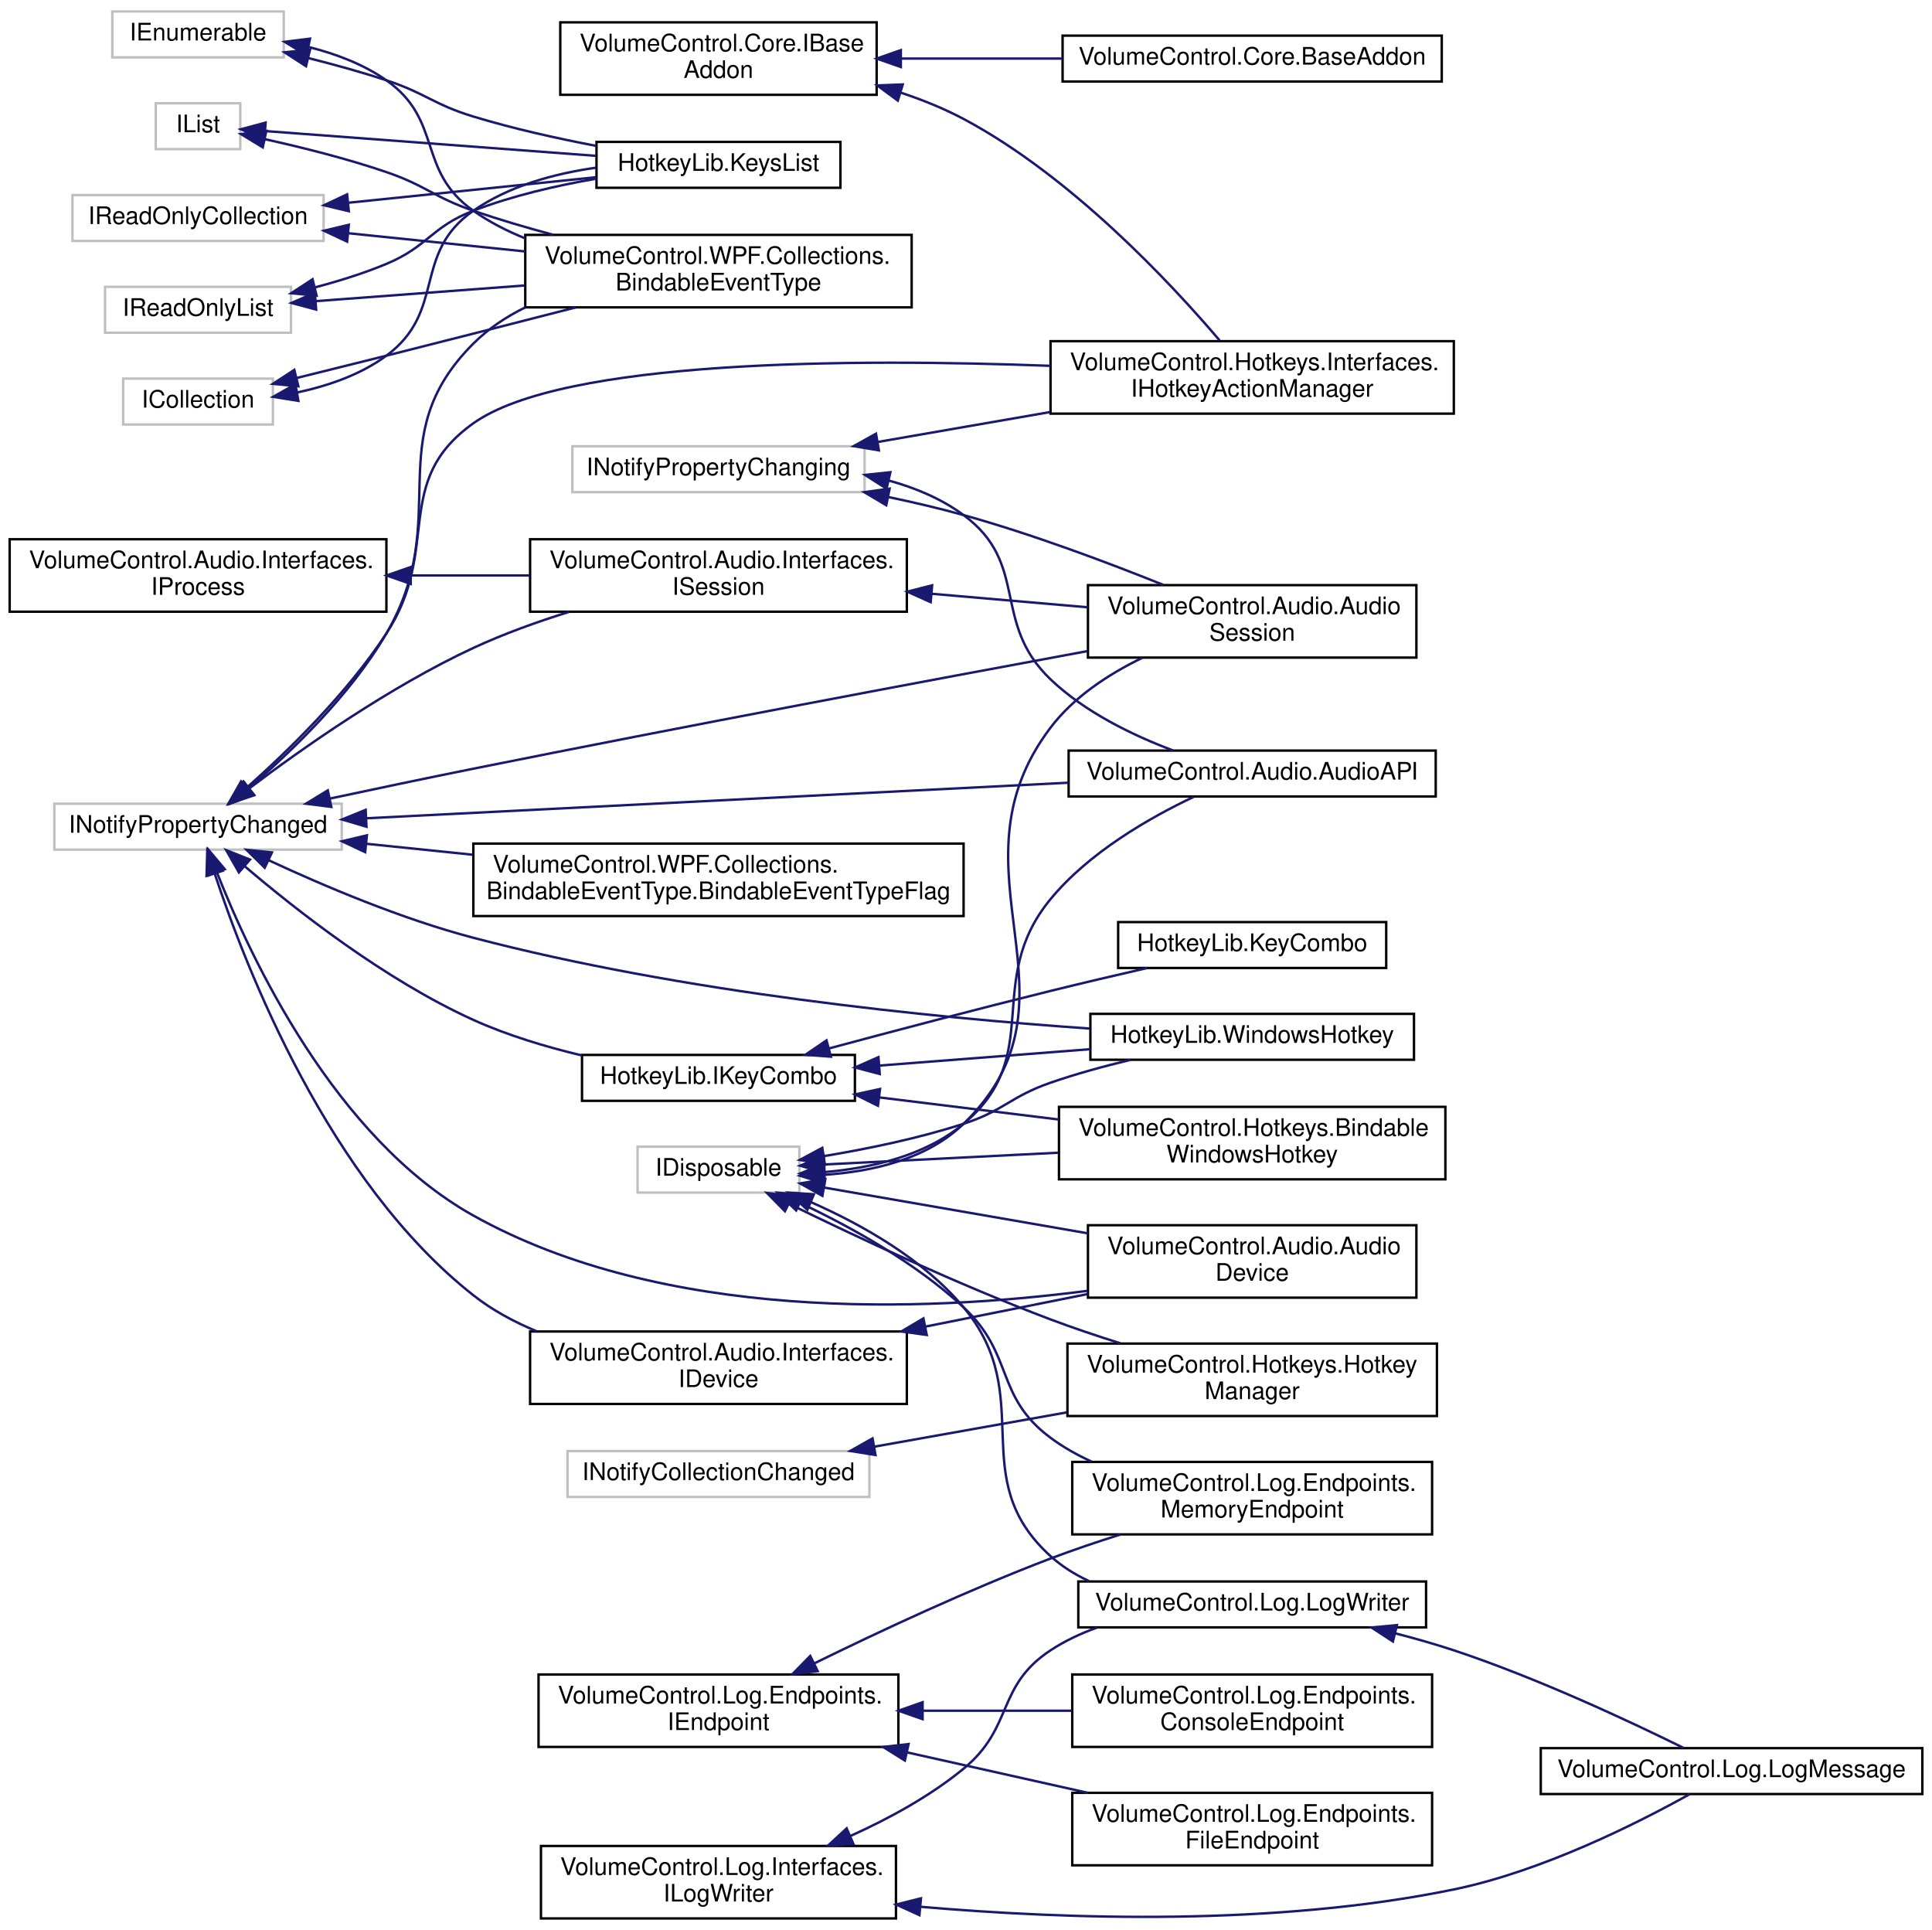
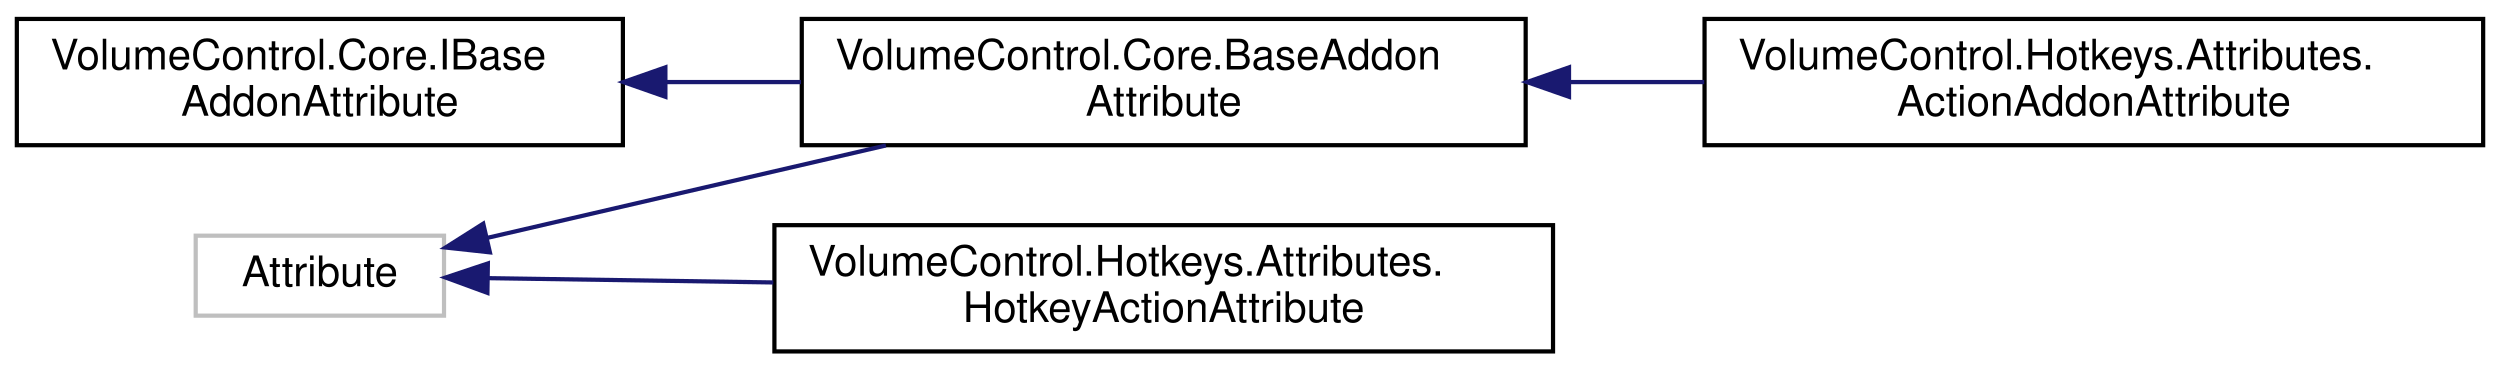
- <svg xmlns="http://www.w3.org/2000/svg" xmlns:xlink="http://www.w3.org/1999/xlink" width="800pt" height="799pt" viewBox="0.00 0.00 800.00 798.50">
-   <g id="graph0" class="graph" transform="scale(1 1) rotate(0) translate(4 794.5)">
+ <svg xmlns="http://www.w3.org/2000/svg" xmlns:xlink="http://www.w3.org/1999/xlink" width="594pt" height="88pt" viewBox="0.00 0.00 594.00 88.00">
+   <g id="graph0" class="graph" transform="scale(1 1) rotate(0) translate(4 84)">
    <g id="node1" class="node">
      <g id="a_node1">
-         <a xlink:href="interface_volume_control_1_1_core_1_1_i_base_addon.html" target="_top" xlink:title="Represents an addon object.  You can't directly implement this interface; inherit from the abstract c...">
-           <polygon fill="none" stroke="black" points="228,-755.5 228,-785.5 359,-785.5 359,-755.5 228,-755.5" />
-           <text text-anchor="start" x="236" y="-773.5" font-family="Helvetica,sans-Serif" font-size="10.00">VolumeControl.Core.IBase</text>
-           <text text-anchor="middle" x="293.5" y="-762.5" font-family="Helvetica,sans-Serif" font-size="10.00">Addon</text>
+         <a xlink:title=" ">
+           <polygon fill="none" stroke="#bfbfbf" points="42.5,-9 42.5,-28 101.5,-28 101.5,-9 42.5,-9" />
+           <text text-anchor="middle" x="72" y="-16" font-family="Helvetica,sans-Serif" font-size="10.00">Attribute</text>
        </a>
      </g>
    </g>
    <g id="node2" class="node">
      <g id="a_node2">
-         <a xlink:href="class_volume_control_1_1_core_1_1_base_addon.html" target="_top" xlink:title="abstract base class for an object that manages an addon.">
-           <polygon fill="none" stroke="black" points="436,-761 436,-780 593,-780 593,-761 436,-761" />
-           <text text-anchor="middle" x="514.5" y="-768" font-family="Helvetica,sans-Serif" font-size="10.00">VolumeControl.Core.BaseAddon</text>
+         <a xlink:href="class_volume_control_1_1_core_1_1_base_addon_attribute.html" target="_top" xlink:title="Abstract base class that all other addon attributes inherit from. Unless you're implementing a new ad...">
+           <polygon fill="none" stroke="black" points="186.5,-49.5 186.5,-79.5 358.5,-79.5 358.5,-49.5 186.5,-49.5" />
+           <text text-anchor="start" x="194.5" y="-67.5" font-family="Helvetica,sans-Serif" font-size="10.00">VolumeControl.Core.BaseAddon</text>
+           <text text-anchor="middle" x="272.5" y="-56.5" font-family="Helvetica,sans-Serif" font-size="10.00">Attribute</text>
        </a>
      </g>
    </g>
    <g id="edge1" class="edge">
-       <path fill="none" stroke="midnightblue" d="M369.09,-770.5C390.63,-770.5 414.18,-770.5 435.89,-770.5" />
-       <polygon fill="midnightblue" stroke="midnightblue" points="369.02,-767 359.02,-770.5 369.02,-774 369.02,-767" />
+       <path fill="none" stroke="midnightblue" d="M111.68,-27.46C138.6,-33.7 175.14,-42.17 206.49,-49.44" />
+       <polygon fill="midnightblue" stroke="midnightblue" points="112.4,-24.04 101.86,-25.19 110.82,-30.86 112.4,-24.04" />
+     </g>
+     <g id="node4" class="node">
+       <g id="a_node4">
+         <a xlink:href="class_volume_control_1_1_hotkeys_1_1_attributes_1_1_hotkey_action_attribute.html" target="_top" xlink:title="Indicates that a method is a valid hotkey action. If you don't specify a name parameter,...">
+           <polygon fill="none" stroke="black" points="180,-0.5 180,-30.5 365,-30.5 365,-0.5 180,-0.5" />
+           <text text-anchor="start" x="188" y="-18.5" font-family="Helvetica,sans-Serif" font-size="10.00">VolumeControl.Hotkeys.Attributes.</text>
+           <text text-anchor="middle" x="272.5" y="-7.5" font-family="Helvetica,sans-Serif" font-size="10.00">HotkeyActionAttribute</text>
+         </a>
+       </g>
+     </g>
+     <g id="edge3" class="edge">
+       <path fill="none" stroke="midnightblue" d="M112.12,-17.91C131.56,-17.62 155.93,-17.25 179.73,-16.89" />
+       <polygon fill="midnightblue" stroke="midnightblue" points="111.81,-14.41 101.86,-18.06 111.92,-21.41 111.81,-14.41" />
    </g>
    <g id="node3" class="node">
      <g id="a_node3">
-         <a xlink:href="interface_volume_control_1_1_hotkeys_1_1_interfaces_1_1_i_hotkey_action_manager.html" target="_top" xlink:title="Represents a hotkey action manager object, which contains the list of IActionBindings used in the hot...">
-           <polygon fill="none" stroke="black" points="431,-623.5 431,-653.5 598,-653.5 598,-623.5 431,-623.5" />
-           <text text-anchor="start" x="439" y="-641.5" font-family="Helvetica,sans-Serif" font-size="10.00">VolumeControl.Hotkeys.Interfaces.</text>
-           <text text-anchor="middle" x="514.5" y="-630.5" font-family="Helvetica,sans-Serif" font-size="10.00">IHotkeyActionManager</text>
+         <a xlink:href="class_volume_control_1_1_hotkeys_1_1_attributes_1_1_action_addon_attribute.html" target="_top" xlink:title="Marks the attached class type as a Hotkey Actions addon type.">
+           <polygon fill="none" stroke="black" points="401,-49.5 401,-79.5 586,-79.5 586,-49.5 401,-49.5" />
+           <text text-anchor="start" x="409" y="-67.5" font-family="Helvetica,sans-Serif" font-size="10.00">VolumeControl.Hotkeys.Attributes.</text>
+           <text text-anchor="middle" x="493.5" y="-56.5" font-family="Helvetica,sans-Serif" font-size="10.00">ActionAddonAttribute</text>
        </a>
      </g>
    </g>
    <g id="edge2" class="edge">
-       <path fill="none" stroke="midnightblue" d="M369.03,-756.38C378.03,-753.4 386.9,-749.81 395,-745.5 439.78,-721.67 481.09,-677.23 501.01,-653.83" />
-       <polygon fill="midnightblue" stroke="midnightblue" points="367.77,-753.1 359.24,-759.38 369.82,-759.79 367.77,-753.1" />
-     </g>
-     <g id="node4" class="node">
-       <g id="a_node4">
-         <a xlink:title=" ">
-           <polygon fill="none" stroke="#bfbfbf" points="47,-619 47,-638 109,-638 109,-619 47,-619" />
-           <text text-anchor="middle" x="78" y="-626" font-family="Helvetica,sans-Serif" font-size="10.00">ICollection</text>
-         </a>
-       </g>
+       <path fill="none" stroke="midnightblue" d="M368.91,-64.5C379.54,-64.5 390.34,-64.5 400.92,-64.5" />
+       <polygon fill="midnightblue" stroke="midnightblue" points="368.8,-61 358.8,-64.5 368.8,-68 368.8,-61" />
    </g>
    <g id="node5" class="node">
      <g id="a_node5">
-         <a xlink:href="class_hotkey_lib_1_1_keys_list.html" target="_top" xlink:title=" ">
-           <polygon fill="none" stroke="black" points="243,-717 243,-736 344,-736 344,-717 243,-717" />
-           <text text-anchor="middle" x="293.5" y="-724" font-family="Helvetica,sans-Serif" font-size="10.00">HotkeyLib.KeysList</text>
-         </a>
-       </g>
-     </g>
-     <g id="edge3" class="edge">
-       <path fill="none" stroke="midnightblue" d="M119.07,-632.26C131.81,-634.99 145.34,-639.63 156,-647.5 181.02,-665.98 166.49,-689.72 192,-707.5 206.71,-717.75 225.46,-722.87 242.77,-725.32" />
-       <polygon fill="midnightblue" stroke="midnightblue" points="119.56,-628.79 109.1,-630.46 118.32,-635.68 119.56,-628.79" />
-     </g>
-     <g id="node6" class="node">
-       <g id="a_node6">
-         <a xlink:href="class_volume_control_1_1_w_p_f_1_1_collections_1_1_bindable_event_type.html" target="_top" xlink:title="Provides the source for a WPF list component's ItemsSource property to expose a readable and writable...">
-           <polygon fill="none" stroke="black" points="213.5,-667.5 213.5,-697.5 373.5,-697.5 373.5,-667.5 213.5,-667.5" />
-           <text text-anchor="start" x="221.5" y="-685.5" font-family="Helvetica,sans-Serif" font-size="10.00">VolumeControl.WPF.Collections.</text>
-           <text text-anchor="middle" x="293.5" y="-674.5" font-family="Helvetica,sans-Serif" font-size="10.00">BindableEventType</text>
+         <a xlink:href="interface_volume_control_1_1_core_1_1_i_base_addon_attribute.html" target="_top" xlink:title="Represents an addon attribute of any type.">
+           <polygon fill="none" stroke="black" points="0,-49.5 0,-79.5 144,-79.5 144,-49.5 0,-49.5" />
+           <text text-anchor="start" x="8" y="-67.5" font-family="Helvetica,sans-Serif" font-size="10.00">VolumeControl.Core.IBase</text>
+           <text text-anchor="middle" x="72" y="-56.5" font-family="Helvetica,sans-Serif" font-size="10.00">AddonAttribute</text>
        </a>
      </g>
    </g>
    <g id="edge4" class="edge">
-       <path fill="none" stroke="midnightblue" d="M118.73,-638.23C130.72,-641.19 143.9,-644.46 156,-647.5 181.74,-653.98 210.18,-661.25 234.41,-667.48" />
-       <polygon fill="midnightblue" stroke="midnightblue" points="119.55,-634.83 109,-635.84 117.87,-641.62 119.55,-634.83" />
-     </g>
-     <g id="node7" class="node">
-       <g id="a_node7">
-         <a xlink:title=" ">
-           <polygon fill="none" stroke="#bfbfbf" points="260,-301 260,-320 327,-320 327,-301 260,-301" />
-           <text text-anchor="middle" x="293.5" y="-308" font-family="Helvetica,sans-Serif" font-size="10.00">IDisposable</text>
-         </a>
-       </g>
-     </g>
-     <g id="node8" class="node">
-       <g id="a_node8">
-         <a xlink:href="class_hotkey_lib_1_1_windows_hotkey.html" target="_top" xlink:title=" ">
-           <polygon fill="none" stroke="black" points="447.5,-356 447.5,-375 581.5,-375 581.5,-356 447.5,-356" />
-           <text text-anchor="middle" x="514.5" y="-363" font-family="Helvetica,sans-Serif" font-size="10.00">HotkeyLib.WindowsHotkey</text>
-         </a>
-       </g>
-     </g>
-     <g id="edge5" class="edge">
-       <path fill="none" stroke="midnightblue" d="M337.14,-316.1C355.25,-319.11 376.42,-323.47 395,-329.5 411.83,-334.97 414.28,-340.7 431,-346.5 441.55,-350.16 453.11,-353.32 464.15,-355.96" />
-       <polygon fill="midnightblue" stroke="midnightblue" points="337.58,-312.63 327.16,-314.53 336.49,-319.54 337.58,-312.63" />
-     </g>
-     <g id="node9" class="node">
-       <g id="a_node9">
-         <a xlink:href="class_volume_control_1_1_audio_1_1_audio_a_p_i.html" target="_top" xlink:title="Contains methods related to audio devices, sessions, and the underlying selection mechanics responsib...">
-           <polygon fill="none" stroke="black" points="438.5,-465 438.5,-484 590.5,-484 590.5,-465 438.5,-465" />
-           <text text-anchor="middle" x="514.5" y="-472" font-family="Helvetica,sans-Serif" font-size="10.00">VolumeControl.Audio.AudioAPI</text>
-         </a>
-       </g>
-     </g>
-     <g id="edge6" class="edge">
-       <path fill="none" stroke="midnightblue" d="M337.53,-309.5C357,-311.17 379.15,-316.31 395,-329.5 429.07,-357.85 402.83,-388.28 431,-422.5 446.93,-441.84 472.01,-456.2 490.34,-464.87" />
-       <polygon fill="midnightblue" stroke="midnightblue" points="337.52,-306 327.34,-308.91 337.12,-312.99 337.52,-306" />
-     </g>
-     <g id="node10" class="node">
-       <g id="a_node10">
-         <a xlink:href="class_volume_control_1_1_audio_1_1_audio_device.html" target="_top" xlink:title="Represents an audio device endpoint.">
-           <polygon fill="none" stroke="black" points="446.5,-257.5 446.5,-287.5 582.5,-287.5 582.5,-257.5 446.5,-257.5" />
-           <text text-anchor="start" x="454.5" y="-275.5" font-family="Helvetica,sans-Serif" font-size="10.00">VolumeControl.Audio.Audio</text>
-           <text text-anchor="middle" x="514.5" y="-264.5" font-family="Helvetica,sans-Serif" font-size="10.00">Device</text>
-         </a>
-       </g>
-     </g>
-     <g id="edge7" class="edge">
-       <path fill="none" stroke="midnightblue" d="M337.34,-303.07C368.38,-297.68 410.96,-290.29 446.48,-284.13" />
-       <polygon fill="midnightblue" stroke="midnightblue" points="336.54,-299.65 327.29,-304.81 337.74,-306.55 336.54,-299.65" />
-     </g>
-     <g id="node11" class="node">
-       <g id="a_node11">
-         <a xlink:href="class_volume_control_1_1_audio_1_1_audio_session.html" target="_top" xlink:title="Represents an audio session playing on the system.">
-           <polygon fill="none" stroke="black" points="446.5,-522.5 446.5,-552.5 582.5,-552.5 582.5,-522.5 446.5,-522.5" />
-           <text text-anchor="start" x="454.5" y="-540.5" font-family="Helvetica,sans-Serif" font-size="10.00">VolumeControl.Audio.Audio</text>
-           <text text-anchor="middle" x="514.5" y="-529.5" font-family="Helvetica,sans-Serif" font-size="10.00">Session</text>
-         </a>
-       </g>
-     </g>
-     <g id="edge8" class="edge">
-       <path fill="none" stroke="midnightblue" d="M337.34,-308.37C357.3,-309.69 379.92,-314.86 395,-329.5 448.53,-381.49 385.93,-434.02 431,-493.5 440.61,-506.18 454.95,-515.6 468.99,-522.4" />
-       <polygon fill="midnightblue" stroke="midnightblue" points="337.31,-304.87 327.19,-308 337.06,-311.86 337.31,-304.87" />
-     </g>
-     <g id="node12" class="node">
-       <g id="a_node12">
-         <a xlink:href="class_volume_control_1_1_hotkeys_1_1_bindable_windows_hotkey.html" target="_top" xlink:title=" ">
-           <polygon fill="none" stroke="black" points="434.5,-306.5 434.5,-336.5 594.5,-336.5 594.5,-306.5 434.5,-306.5" />
-           <text text-anchor="start" x="442.5" y="-324.5" font-family="Helvetica,sans-Serif" font-size="10.00">VolumeControl.Hotkeys.Bindable</text>
-           <text text-anchor="middle" x="514.5" y="-313.5" font-family="Helvetica,sans-Serif" font-size="10.00">WindowsHotkey</text>
-         </a>
-       </g>
-     </g>
-     <g id="edge9" class="edge">
-       <path fill="none" stroke="midnightblue" d="M337.35,-312.65C364.85,-314.03 401.38,-315.87 434.05,-317.51" />
-       <polygon fill="midnightblue" stroke="midnightblue" points="337.45,-309.15 327.29,-312.15 337.1,-316.14 337.45,-309.15" />
-     </g>
-     <g id="node13" class="node">
-       <g id="a_node13">
-         <a xlink:href="class_volume_control_1_1_hotkeys_1_1_hotkey_manager.html" target="_top" xlink:title="This object is responsible for managing hotkeys at runtime.">
-           <polygon fill="none" stroke="black" points="438,-208.5 438,-238.5 591,-238.5 591,-208.5 438,-208.5" />
-           <text text-anchor="start" x="446" y="-226.5" font-family="Helvetica,sans-Serif" font-size="10.00">VolumeControl.Hotkeys.Hotkey</text>
-           <text text-anchor="middle" x="514.5" y="-215.5" font-family="Helvetica,sans-Serif" font-size="10.00">Manager</text>
-         </a>
-       </g>
-     </g>
-     <g id="edge10" class="edge">
-       <path fill="none" stroke="midnightblue" d="M322.93,-296.25C350.22,-282.9 392.82,-262.88 431,-248.5 440.24,-245.02 450.2,-241.67 459.9,-238.62" />
-       <polygon fill="midnightblue" stroke="midnightblue" points="321.02,-293.29 313.6,-300.85 324.12,-299.57 321.02,-293.29" />
-     </g>
-     <g id="node14" class="node">
-       <g id="a_node14">
-         <a xlink:href="class_volume_control_1_1_log_1_1_endpoints_1_1_memory_endpoint.html" target="_top" xlink:title="A log endpoint that implements IEndpoint and uses a MemoryStream as an endpoint.">
-           <polygon fill="none" stroke="black" points="440,-159.5 440,-189.5 589,-189.5 589,-159.5 440,-159.5" />
-           <text text-anchor="start" x="448" y="-177.5" font-family="Helvetica,sans-Serif" font-size="10.00">VolumeControl.Log.Endpoints.</text>
-           <text text-anchor="middle" x="514.5" y="-166.5" font-family="Helvetica,sans-Serif" font-size="10.00">MemoryEndpoint</text>
-         </a>
-       </g>
-     </g>
-     <g id="edge11" class="edge">
-       <path fill="none" stroke="midnightblue" d="M327.21,-296.76C348.2,-286.85 375.13,-271.98 395,-253.5 416.12,-233.85 407.84,-216.69 431,-199.5 436.17,-195.66 441.93,-192.41 447.93,-189.66" />
-       <polygon fill="midnightblue" stroke="midnightblue" points="325.67,-293.62 318.04,-300.96 328.59,-299.98 325.67,-293.62" />
-     </g>
-     <g id="node15" class="node">
-       <g id="a_node15">
-         <a xlink:href="class_volume_control_1_1_log_1_1_log_writer.html" target="_top" xlink:title="Basic log writer object.">
-           <polygon fill="none" stroke="black" points="442.5,-121 442.5,-140 586.5,-140 586.5,-121 442.5,-121" />
-           <text text-anchor="middle" x="514.5" y="-128" font-family="Helvetica,sans-Serif" font-size="10.00">VolumeControl.Log.LogWriter</text>
-         </a>
-       </g>
-     </g>
-     <g id="edge12" class="edge">
-       <path fill="none" stroke="midnightblue" d="M331.81,-297.05C352.95,-287.73 378.39,-273.4 395,-253.5 426.08,-216.27 395.07,-183.06 431,-150.5 435.7,-146.24 441.14,-142.85 446.95,-140.16" />
-       <polygon fill="midnightblue" stroke="midnightblue" points="330.32,-293.88 322.46,-300.98 333.03,-300.33 330.32,-293.88" />
-     </g>
-     <g id="node16" class="node">
-       <g id="a_node16">
-         <a xlink:href="class_volume_control_1_1_log_1_1_log_message.html" target="_top" xlink:title="This is an entirely optional object that maintains an internal MemoryStream and emulates the LogWrite...">
-           <polygon fill="none" stroke="black" points="634,-52 634,-71 792,-71 792,-52 634,-52" />
-           <text text-anchor="middle" x="713" y="-59" font-family="Helvetica,sans-Serif" font-size="10.00">VolumeControl.Log.LogMessage</text>
-         </a>
-       </g>
-     </g>
-     <g id="edge13" class="edge">
-       <path fill="none" stroke="midnightblue" d="M573.82,-118.51C582.01,-116.41 590.26,-114.06 598,-111.5 632.47,-100.08 670.79,-82.12 693.07,-71.12" />
-       <polygon fill="midnightblue" stroke="midnightblue" points="572.78,-115.16 563.91,-120.94 574.45,-121.95 572.78,-115.16" />
-     </g>
-     <g id="node17" class="node">
-       <g id="a_node17">
-         <a xlink:href="interface_volume_control_1_1_log_1_1_endpoints_1_1_i_endpoint.html" target="_top" xlink:title="Represents an endpoint output target for a log writer, and exposes helper methods for interacting wit...">
-           <polygon fill="none" stroke="black" points="219,-71.5 219,-101.5 368,-101.5 368,-71.5 219,-71.5" />
-           <text text-anchor="start" x="227" y="-89.5" font-family="Helvetica,sans-Serif" font-size="10.00">VolumeControl.Log.Endpoints.</text>
-           <text text-anchor="middle" x="293.5" y="-78.5" font-family="Helvetica,sans-Serif" font-size="10.00">IEndpoint</text>
-         </a>
-       </g>
-     </g>
-     <g id="edge16" class="edge">
-       <path fill="none" stroke="midnightblue" d="M333.19,-106.1C360.19,-119.34 397.28,-136.68 431,-149.5 440.23,-153.01 450.19,-156.37 459.88,-159.43" />
-       <polygon fill="midnightblue" stroke="midnightblue" points="334.6,-102.89 324.08,-101.6 331.5,-109.17 334.6,-102.89" />
-     </g>
-     <g id="node18" class="node">
-       <g id="a_node18">
-         <a xlink:href="class_volume_control_1_1_log_1_1_endpoints_1_1_console_endpoint.html" target="_top" xlink:title="Allows using the Console as a logging endpoint.">
-           <polygon fill="none" stroke="black" points="440,-71.5 440,-101.5 589,-101.5 589,-71.5 440,-71.5" />
-           <text text-anchor="start" x="448" y="-89.5" font-family="Helvetica,sans-Serif" font-size="10.00">VolumeControl.Log.Endpoints.</text>
-           <text text-anchor="middle" x="514.5" y="-78.5" font-family="Helvetica,sans-Serif" font-size="10.00">ConsoleEndpoint</text>
-         </a>
-       </g>
-     </g>
-     <g id="edge14" class="edge">
-       <path fill="none" stroke="midnightblue" d="M378.19,-86.5C398.47,-86.5 420.01,-86.5 439.79,-86.5" />
-       <polygon fill="midnightblue" stroke="midnightblue" points="378.03,-83 368.03,-86.5 378.03,-90 378.03,-83" />
-     </g>
-     <g id="node19" class="node">
-       <g id="a_node19">
-         <a xlink:href="class_volume_control_1_1_log_1_1_endpoints_1_1_file_endpoint.html" target="_top" xlink:title="Log endpoint that allows writing logs directly to a file on disk.">
-           <polygon fill="none" stroke="black" points="440,-22.5 440,-52.5 589,-52.5 589,-22.5 440,-22.5" />
-           <text text-anchor="start" x="448" y="-40.5" font-family="Helvetica,sans-Serif" font-size="10.00">VolumeControl.Log.Endpoints.</text>
-           <text text-anchor="middle" x="514.5" y="-29.5" font-family="Helvetica,sans-Serif" font-size="10.00">FileEndpoint</text>
-         </a>
-       </g>
-     </g>
-     <g id="edge15" class="edge">
-       <path fill="none" stroke="midnightblue" d="M371.63,-69.24C396.04,-63.78 422.79,-57.79 446.43,-52.51" />
-       <polygon fill="midnightblue" stroke="midnightblue" points="370.69,-65.87 361.7,-71.47 372.22,-72.7 370.69,-65.87" />
-     </g>
-     <g id="node20" class="node">
-       <g id="a_node20">
-         <a xlink:title=" ">
-           <polygon fill="none" stroke="#bfbfbf" points="42.5,-771 42.5,-790 113.5,-790 113.5,-771 42.5,-771" />
-           <text text-anchor="middle" x="78" y="-778" font-family="Helvetica,sans-Serif" font-size="10.00">IEnumerable</text>
-         </a>
-       </g>
-     </g>
-     <g id="edge17" class="edge">
-       <path fill="none" stroke="midnightblue" d="M123.79,-770.68C134.44,-768 145.69,-764.9 156,-761.5 172.46,-756.07 175.42,-751.55 192,-746.5 208.34,-741.52 226.55,-737.47 242.94,-734.34" />
-       <polygon fill="midnightblue" stroke="midnightblue" points="122.71,-767.34 113.82,-773.1 124.36,-774.14 122.71,-767.34" />
-     </g>
-     <g id="edge18" class="edge">
-       <path fill="none" stroke="midnightblue" d="M123.97,-775.24C135.14,-772.42 146.6,-768.1 156,-761.5 179.6,-744.92 168.41,-724.1 192,-707.5 198.54,-702.89 205.85,-699.14 213.45,-696.07" />
-       <polygon fill="midnightblue" stroke="midnightblue" points="122.89,-771.89 113.86,-777.43 124.38,-778.74 122.89,-771.89" />
-     </g>
-     <g id="node21" class="node">
-       <g id="a_node21">
-         <a xlink:title=" ">
-           <polygon fill="none" stroke="#bfbfbf" points="60.5,-733 60.5,-752 95.5,-752 95.5,-733 60.5,-733" />
-           <text text-anchor="middle" x="78" y="-740" font-family="Helvetica,sans-Serif" font-size="10.00">IList</text>
-         </a>
-       </g>
-     </g>
-     <g id="edge19" class="edge">
-       <path fill="none" stroke="midnightblue" d="M105.92,-740.48C140.16,-737.92 199.96,-733.44 242.63,-730.24" />
-       <polygon fill="midnightblue" stroke="midnightblue" points="105.46,-737.01 95.75,-741.24 105.99,-743.99 105.46,-737.01" />
-     </g>
-     <g id="edge20" class="edge">
-       <path fill="none" stroke="midnightblue" d="M105.87,-737.09C120.82,-733.78 139.65,-729.1 156,-723.5 172.56,-717.83 175.44,-713.19 192,-707.5 202.54,-703.88 213.87,-700.54 224.99,-697.57" />
-       <polygon fill="midnightblue" stroke="midnightblue" points="104.81,-733.74 95.77,-739.25 106.28,-740.58 104.81,-733.74" />
-     </g>
-     <g id="node22" class="node">
-       <g id="a_node22">
-         <a xlink:href="interface_volume_control_1_1_log_1_1_interfaces_1_1_i_log_writer.html" target="_top" xlink:title="Represents a log writer object, which is responsible for exposing logging methods,...">
-           <polygon fill="none" stroke="black" points="220,-0.5 220,-30.5 367,-30.5 367,-0.5 220,-0.5" />
-           <text text-anchor="start" x="228" y="-18.5" font-family="Helvetica,sans-Serif" font-size="10.00">VolumeControl.Log.Interfaces.</text>
-           <text text-anchor="middle" x="293.5" y="-7.5" font-family="Helvetica,sans-Serif" font-size="10.00">ILogWriter</text>
-         </a>
-       </g>
-     </g>
-     <g id="edge22" class="edge">
-       <path fill="none" stroke="midnightblue" d="M348.12,-34.63C364.18,-41.87 381.19,-51.16 395,-62.5 415.89,-79.65 408.42,-96.65 431,-111.5 436.89,-115.38 443.48,-118.47 450.29,-120.93" />
-       <polygon fill="midnightblue" stroke="midnightblue" points="349.36,-31.35 338.8,-30.6 346.59,-37.78 349.36,-31.35" />
-     </g>
-     <g id="edge21" class="edge">
-       <path fill="none" stroke="midnightblue" d="M377.12,-5.33C438.67,-0.01 524.42,2.64 598,-12.5 634.71,-20.06 674.19,-39.98 695.7,-51.96" />
-       <polygon fill="midnightblue" stroke="midnightblue" points="376.72,-1.86 367.07,-6.25 377.35,-8.83 376.72,-1.86" />
-     </g>
-     <g id="node23" class="node">
-       <g id="a_node23">
-         <a xlink:title=" ">
-           <polygon fill="none" stroke="#bfbfbf" points="231,-175 231,-194 356,-194 356,-175 231,-175" />
-           <text text-anchor="middle" x="293.5" y="-182" font-family="Helvetica,sans-Serif" font-size="10.00">INotifyCollectionChanged</text>
-         </a>
-       </g>
-     </g>
-     <g id="edge23" class="edge">
-       <path fill="none" stroke="midnightblue" d="M358.13,-195.83C383.02,-200.26 411.78,-205.39 437.74,-210.01" />
-       <polygon fill="midnightblue" stroke="midnightblue" points="358.53,-192.35 348.07,-194.04 357.3,-199.24 358.53,-192.35" />
-     </g>
-     <g id="node24" class="node">
-       <g id="a_node24">
-         <a xlink:title=" ">
-           <polygon fill="none" stroke="#bfbfbf" points="18.5,-443 18.5,-462 137.5,-462 137.5,-443 18.5,-443" />
-           <text text-anchor="middle" x="78" y="-450" font-family="Helvetica,sans-Serif" font-size="10.00">INotifyPropertyChanged</text>
-         </a>
-       </g>
-     </g>
-     <g id="edge36" class="edge">
-       <path fill="none" stroke="midnightblue" d="M98.25,-468.7C115.24,-483.81 139.77,-507.68 156,-532.5 178.91,-567.52 157.91,-595.23 192,-619.5 229.01,-645.85 348.57,-646.4 430.98,-643.29" />
-       <polygon fill="midnightblue" stroke="midnightblue" points="100.42,-465.95 90.58,-462.02 95.82,-471.23 100.42,-465.95" />
-     </g>
-     <g id="edge37" class="edge">
-       <path fill="none" stroke="midnightblue" d="M99.15,-468.57C116.53,-483.44 141.12,-507.04 156,-532.5 184.09,-580.57 152.6,-613.15 192,-652.5 198.18,-658.68 205.58,-663.59 213.52,-667.5" />
-       <polygon fill="midnightblue" stroke="midnightblue" points="101.19,-465.72 91.27,-462 96.71,-471.1 101.19,-465.72" />
-     </g>
-     <g id="edge28" class="edge">
-       <path fill="none" stroke="midnightblue" d="M107.34,-438.56C129.78,-428.11 162.2,-414.32 192,-406.5 278.53,-383.78 381.6,-373.47 447.28,-368.91" />
-       <polygon fill="midnightblue" stroke="midnightblue" points="105.61,-435.5 98.07,-442.94 108.61,-441.83 105.61,-435.5" />
-     </g>
-     <g id="edge29" class="edge">
-       <path fill="none" stroke="midnightblue" d="M147.95,-455.99C227.16,-460 356.66,-466.56 438.37,-470.7" />
-       <polygon fill="midnightblue" stroke="midnightblue" points="147.76,-452.48 137.6,-455.47 147.41,-459.47 147.76,-452.48" />
-     </g>
-     <g id="edge30" class="edge">
-       <path fill="none" stroke="midnightblue" d="M85.89,-433.4C99.76,-398.13 134.71,-323.47 192,-291.5 270.73,-247.57 377.84,-251.44 446.33,-260.33" />
-       <polygon fill="midnightblue" stroke="midnightblue" points="82.53,-432.4 82.26,-442.99 89.08,-434.88 82.53,-432.4" />
-     </g>
-     <g id="edge31" class="edge">
-       <path fill="none" stroke="midnightblue" d="M132.55,-464.12C151.33,-468.13 172.58,-472.6 192,-476.5 279.72,-494.14 381.2,-513.16 446.3,-525.19" />
-       <polygon fill="midnightblue" stroke="midnightblue" points="133.2,-460.68 122.69,-462.01 131.73,-467.53 133.2,-460.68" />
-     </g>
-     <g id="node25" class="node">
-       <g id="a_node25">
-         <a xlink:href="interface_hotkey_lib_1_1_i_key_combo.html" target="_top" xlink:title="Represents a combination of one keyboard key and any number of modifier keys.">
-           <polygon fill="none" stroke="black" points="237,-339 237,-358 350,-358 350,-339 237,-339" />
-           <text text-anchor="middle" x="293.5" y="-346" font-family="Helvetica,sans-Serif" font-size="10.00">HotkeyLib.IKeyCombo</text>
-         </a>
-       </g>
-     </g>
-     <g id="edge24" class="edge">
-       <path fill="none" stroke="midnightblue" d="M97.27,-436.17C118.55,-418.01 155.47,-389.04 192,-372.5 206.05,-366.14 222.01,-361.34 237,-357.77" />
-       <polygon fill="midnightblue" stroke="midnightblue" points="94.92,-433.58 89.66,-442.78 99.51,-438.87 94.92,-433.58" />
-     </g>
-     <g id="node27" class="node">
-       <g id="a_node27">
-         <a xlink:href="interface_volume_control_1_1_audio_1_1_interfaces_1_1_i_device.html" target="_top" xlink:title="Represents an audio device.">
-           <polygon fill="none" stroke="black" points="215.5,-213.5 215.5,-243.5 371.5,-243.5 371.5,-213.5 215.5,-213.5" />
-           <text text-anchor="start" x="223.5" y="-231.5" font-family="Helvetica,sans-Serif" font-size="10.00">VolumeControl.Audio.Interfaces.</text>
-           <text text-anchor="middle" x="293.5" y="-220.5" font-family="Helvetica,sans-Serif" font-size="10.00">IDevice</text>
-         </a>
-       </g>
-     </g>
-     <g id="edge32" class="edge">
-       <path fill="none" stroke="midnightblue" d="M84.9,-433.08C97.76,-394.01 132.08,-305.65 192,-258.5 199.8,-252.36 208.83,-247.48 218.22,-243.59" />
-       <polygon fill="midnightblue" stroke="midnightblue" points="81.53,-432.12 81.83,-442.71 88.2,-434.24 81.53,-432.12" />
-     </g>
-     <g id="node28" class="node">
-       <g id="a_node28">
-         <a xlink:href="interface_volume_control_1_1_audio_1_1_interfaces_1_1_i_session.html" target="_top" xlink:title="Represents an audio session.">
-           <polygon fill="none" stroke="black" points="215.5,-541.5 215.5,-571.5 371.5,-571.5 371.5,-541.5 215.5,-541.5" />
-           <text text-anchor="start" x="223.5" y="-559.5" font-family="Helvetica,sans-Serif" font-size="10.00">VolumeControl.Audio.Interfaces.</text>
-           <text text-anchor="middle" x="293.5" y="-548.5" font-family="Helvetica,sans-Serif" font-size="10.00">ISession</text>
-         </a>
-       </g>
-     </g>
-     <g id="edge34" class="edge">
-       <path fill="none" stroke="midnightblue" d="M99.34,-468.45C121.18,-484.92 157.42,-510.43 192,-526.5 204.47,-532.29 218.32,-537.28 231.66,-541.43" />
-       <polygon fill="midnightblue" stroke="midnightblue" points="101.24,-465.5 91.18,-462.2 96.99,-471.06 101.24,-465.5" />
-     </g>
-     <g id="node29" class="node">
-       <g id="a_node29">
-         <a xlink:href="class_volume_control_1_1_w_p_f_1_1_collections_1_1_bindable_event_type_1_1_bindable_event_type_flag.html" target="_top" xlink:title="This represents a single flag value of the EventType enum.">
-           <polygon fill="none" stroke="black" points="192,-415.5 192,-445.5 395,-445.5 395,-415.5 192,-415.5" />
-           <text text-anchor="start" x="200" y="-433.5" font-family="Helvetica,sans-Serif" font-size="10.00">VolumeControl.WPF.Collections.</text>
-           <text text-anchor="middle" x="293.5" y="-422.5" font-family="Helvetica,sans-Serif" font-size="10.00">BindableEventType.BindableEventTypeFlag</text>
-         </a>
-       </g>
-     </g>
-     <g id="edge38" class="edge">
-       <path fill="none" stroke="midnightblue" d="M147.67,-445.42C161.74,-443.97 176.83,-442.42 191.76,-440.88" />
-       <polygon fill="midnightblue" stroke="midnightblue" points="147.21,-441.95 137.62,-446.46 147.93,-448.92 147.21,-441.95" />
-     </g>
-     <g id="edge26" class="edge">
-       <path fill="none" stroke="midnightblue" d="M360.38,-353.61C387.94,-355.75 419.91,-358.24 447.49,-360.38" />
-       <polygon fill="midnightblue" stroke="midnightblue" points="360.29,-350.1 350.05,-352.81 359.75,-357.08 360.29,-350.1" />
-     </g>
-     <g id="edge27" class="edge">
-       <path fill="none" stroke="midnightblue" d="M360.19,-340.4C383.55,-337.52 410.09,-334.25 434.45,-331.25" />
-       <polygon fill="midnightblue" stroke="midnightblue" points="359.54,-336.95 350.05,-341.65 360.4,-343.9 359.54,-336.95" />
-     </g>
-     <g id="node26" class="node">
-       <g id="a_node26">
-         <a xlink:href="struct_hotkey_lib_1_1_key_combo.html" target="_top" xlink:title="Represents a combination of one keyboard key and any number of modifier keys.">
-           <polygon fill="none" stroke="black" points="459,-394 459,-413 570,-413 570,-394 459,-394" />
-           <text text-anchor="middle" x="514.5" y="-401" font-family="Helvetica,sans-Serif" font-size="10.00">HotkeyLib.KeyCombo</text>
-         </a>
-       </g>
-     </g>
-     <g id="edge25" class="edge">
-       <path fill="none" stroke="midnightblue" d="M339.28,-360.69C365.88,-367.84 400.3,-376.92 431,-384.5 443.98,-387.71 458.16,-391.03 471.05,-393.99" />
-       <polygon fill="midnightblue" stroke="midnightblue" points="340.06,-357.27 329.49,-358.05 338.24,-364.03 340.06,-357.27" />
-     </g>
-     <g id="edge33" class="edge">
-       <path fill="none" stroke="midnightblue" d="M379.36,-245.55C401.59,-250.02 425.26,-254.77 446.42,-259.02" />
-       <polygon fill="midnightblue" stroke="midnightblue" points="379.75,-242.06 369.25,-243.52 378.37,-248.92 379.75,-242.06" />
-     </g>
-     <g id="edge35" class="edge">
-       <path fill="none" stroke="midnightblue" d="M381.83,-548.92C403.34,-547.06 426.05,-545.09 446.44,-543.32" />
-       <polygon fill="midnightblue" stroke="midnightblue" points="381.37,-545.45 371.71,-549.8 381.98,-552.42 381.37,-545.45" />
-     </g>
-     <g id="node30" class="node">
-       <g id="a_node30">
-         <a xlink:title=" ">
-           <polygon fill="none" stroke="#bfbfbf" points="233,-591 233,-610 354,-610 354,-591 233,-591" />
-           <text text-anchor="middle" x="293.5" y="-598" font-family="Helvetica,sans-Serif" font-size="10.00">INotifyPropertyChanging</text>
-         </a>
-       </g>
-     </g>
-     <g id="edge41" class="edge">
-       <path fill="none" stroke="midnightblue" d="M359.52,-611.78C381.86,-615.66 407.17,-620.05 430.73,-624.14" />
-       <polygon fill="midnightblue" stroke="midnightblue" points="359.93,-608.3 349.48,-610.04 358.73,-615.2 359.93,-608.3" />
-     </g>
-     <g id="edge39" class="edge">
-       <path fill="none" stroke="midnightblue" d="M363.96,-595.82C375.06,-592.78 385.88,-588.22 395,-581.5 422.52,-561.21 406.28,-537.13 431,-513.5 445.2,-499.93 465,-490.35 481.64,-484.09" />
-       <polygon fill="midnightblue" stroke="midnightblue" points="363.1,-592.43 354.17,-598.13 364.7,-599.24 363.1,-592.43" />
-     </g>
-     <g id="edge40" class="edge">
-       <path fill="none" stroke="midnightblue" d="M363.86,-588.97C374.36,-586.77 385.02,-584.28 395,-581.5 423.33,-573.62 454.47,-561.94 477.72,-552.59" />
-       <polygon fill="midnightblue" stroke="midnightblue" points="362.98,-585.58 353.87,-590.99 364.37,-592.44 362.98,-585.58" />
-     </g>
-     <g id="node31" class="node">
-       <g id="a_node31">
-         <a xlink:href="interface_volume_control_1_1_audio_1_1_interfaces_1_1_i_process.html" target="_top" xlink:title="Represents read-only information about a process running on the local system.">
-           <polygon fill="none" stroke="black" points="0,-541.5 0,-571.5 156,-571.5 156,-541.5 0,-541.5" />
-           <text text-anchor="start" x="8" y="-559.5" font-family="Helvetica,sans-Serif" font-size="10.00">VolumeControl.Audio.Interfaces.</text>
-           <text text-anchor="middle" x="78" y="-548.5" font-family="Helvetica,sans-Serif" font-size="10.00">IProcess</text>
-         </a>
-       </g>
-     </g>
-     <g id="edge42" class="edge">
-       <path fill="none" stroke="midnightblue" d="M166.1,-556.5C182.36,-556.5 199.24,-556.5 215.18,-556.5" />
-       <polygon fill="midnightblue" stroke="midnightblue" points="166.08,-553 156.08,-556.5 166.08,-560 166.08,-553" />
-     </g>
-     <g id="node32" class="node">
-       <g id="a_node32">
-         <a xlink:title=" ">
-           <polygon fill="none" stroke="#bfbfbf" points="26,-695 26,-714 130,-714 130,-695 26,-695" />
-           <text text-anchor="middle" x="78" y="-702" font-family="Helvetica,sans-Serif" font-size="10.00">IReadOnlyCollection</text>
-         </a>
-       </g>
-     </g>
-     <g id="edge43" class="edge">
-       <path fill="none" stroke="midnightblue" d="M140.43,-710.83C172.94,-714.18 212.34,-718.24 242.88,-721.39" />
-       <polygon fill="midnightblue" stroke="midnightblue" points="140.44,-707.31 130.14,-709.77 139.73,-714.28 140.44,-707.31" />
-     </g>
-     <g id="edge44" class="edge">
-       <path fill="none" stroke="midnightblue" d="M140.34,-698.18C163.12,-695.83 189.28,-693.14 213.42,-690.65" />
-       <polygon fill="midnightblue" stroke="midnightblue" points="139.73,-694.72 130.14,-699.23 140.44,-701.69 139.73,-694.72" />
-     </g>
-     <g id="node33" class="node">
-       <g id="a_node33">
-         <a xlink:title=" ">
-           <polygon fill="none" stroke="#bfbfbf" points="39.5,-657 39.5,-676 116.5,-676 116.5,-657 39.5,-657" />
-           <text text-anchor="middle" x="78" y="-664" font-family="Helvetica,sans-Serif" font-size="10.00">IReadOnlyList</text>
-         </a>
-       </g>
-     </g>
-     <g id="edge45" class="edge">
-       <path fill="none" stroke="midnightblue" d="M126.36,-675.76C136.34,-678.38 146.66,-681.6 156,-685.5 173.31,-692.72 174.5,-700.76 192,-707.5 208.07,-713.69 226.39,-717.92 242.95,-720.78" />
-       <polygon fill="midnightblue" stroke="midnightblue" points="127.1,-672.34 116.56,-673.34 125.43,-679.13 127.1,-672.34" />
-     </g>
-     <g id="edge46" class="edge">
-       <path fill="none" stroke="midnightblue" d="M126.8,-670.08C152.23,-671.99 184.17,-674.38 213.2,-676.56" />
-       <polygon fill="midnightblue" stroke="midnightblue" points="126.91,-666.58 116.68,-669.32 126.39,-673.56 126.91,-666.58" />
+       <path fill="none" stroke="midnightblue" d="M154.16,-64.5C164.77,-64.5 175.66,-64.5 186.32,-64.5" />
+       <polygon fill="midnightblue" stroke="midnightblue" points="154.1,-61 144.1,-64.5 154.1,-68 154.1,-61" />
    </g>
  </g>
</svg>
